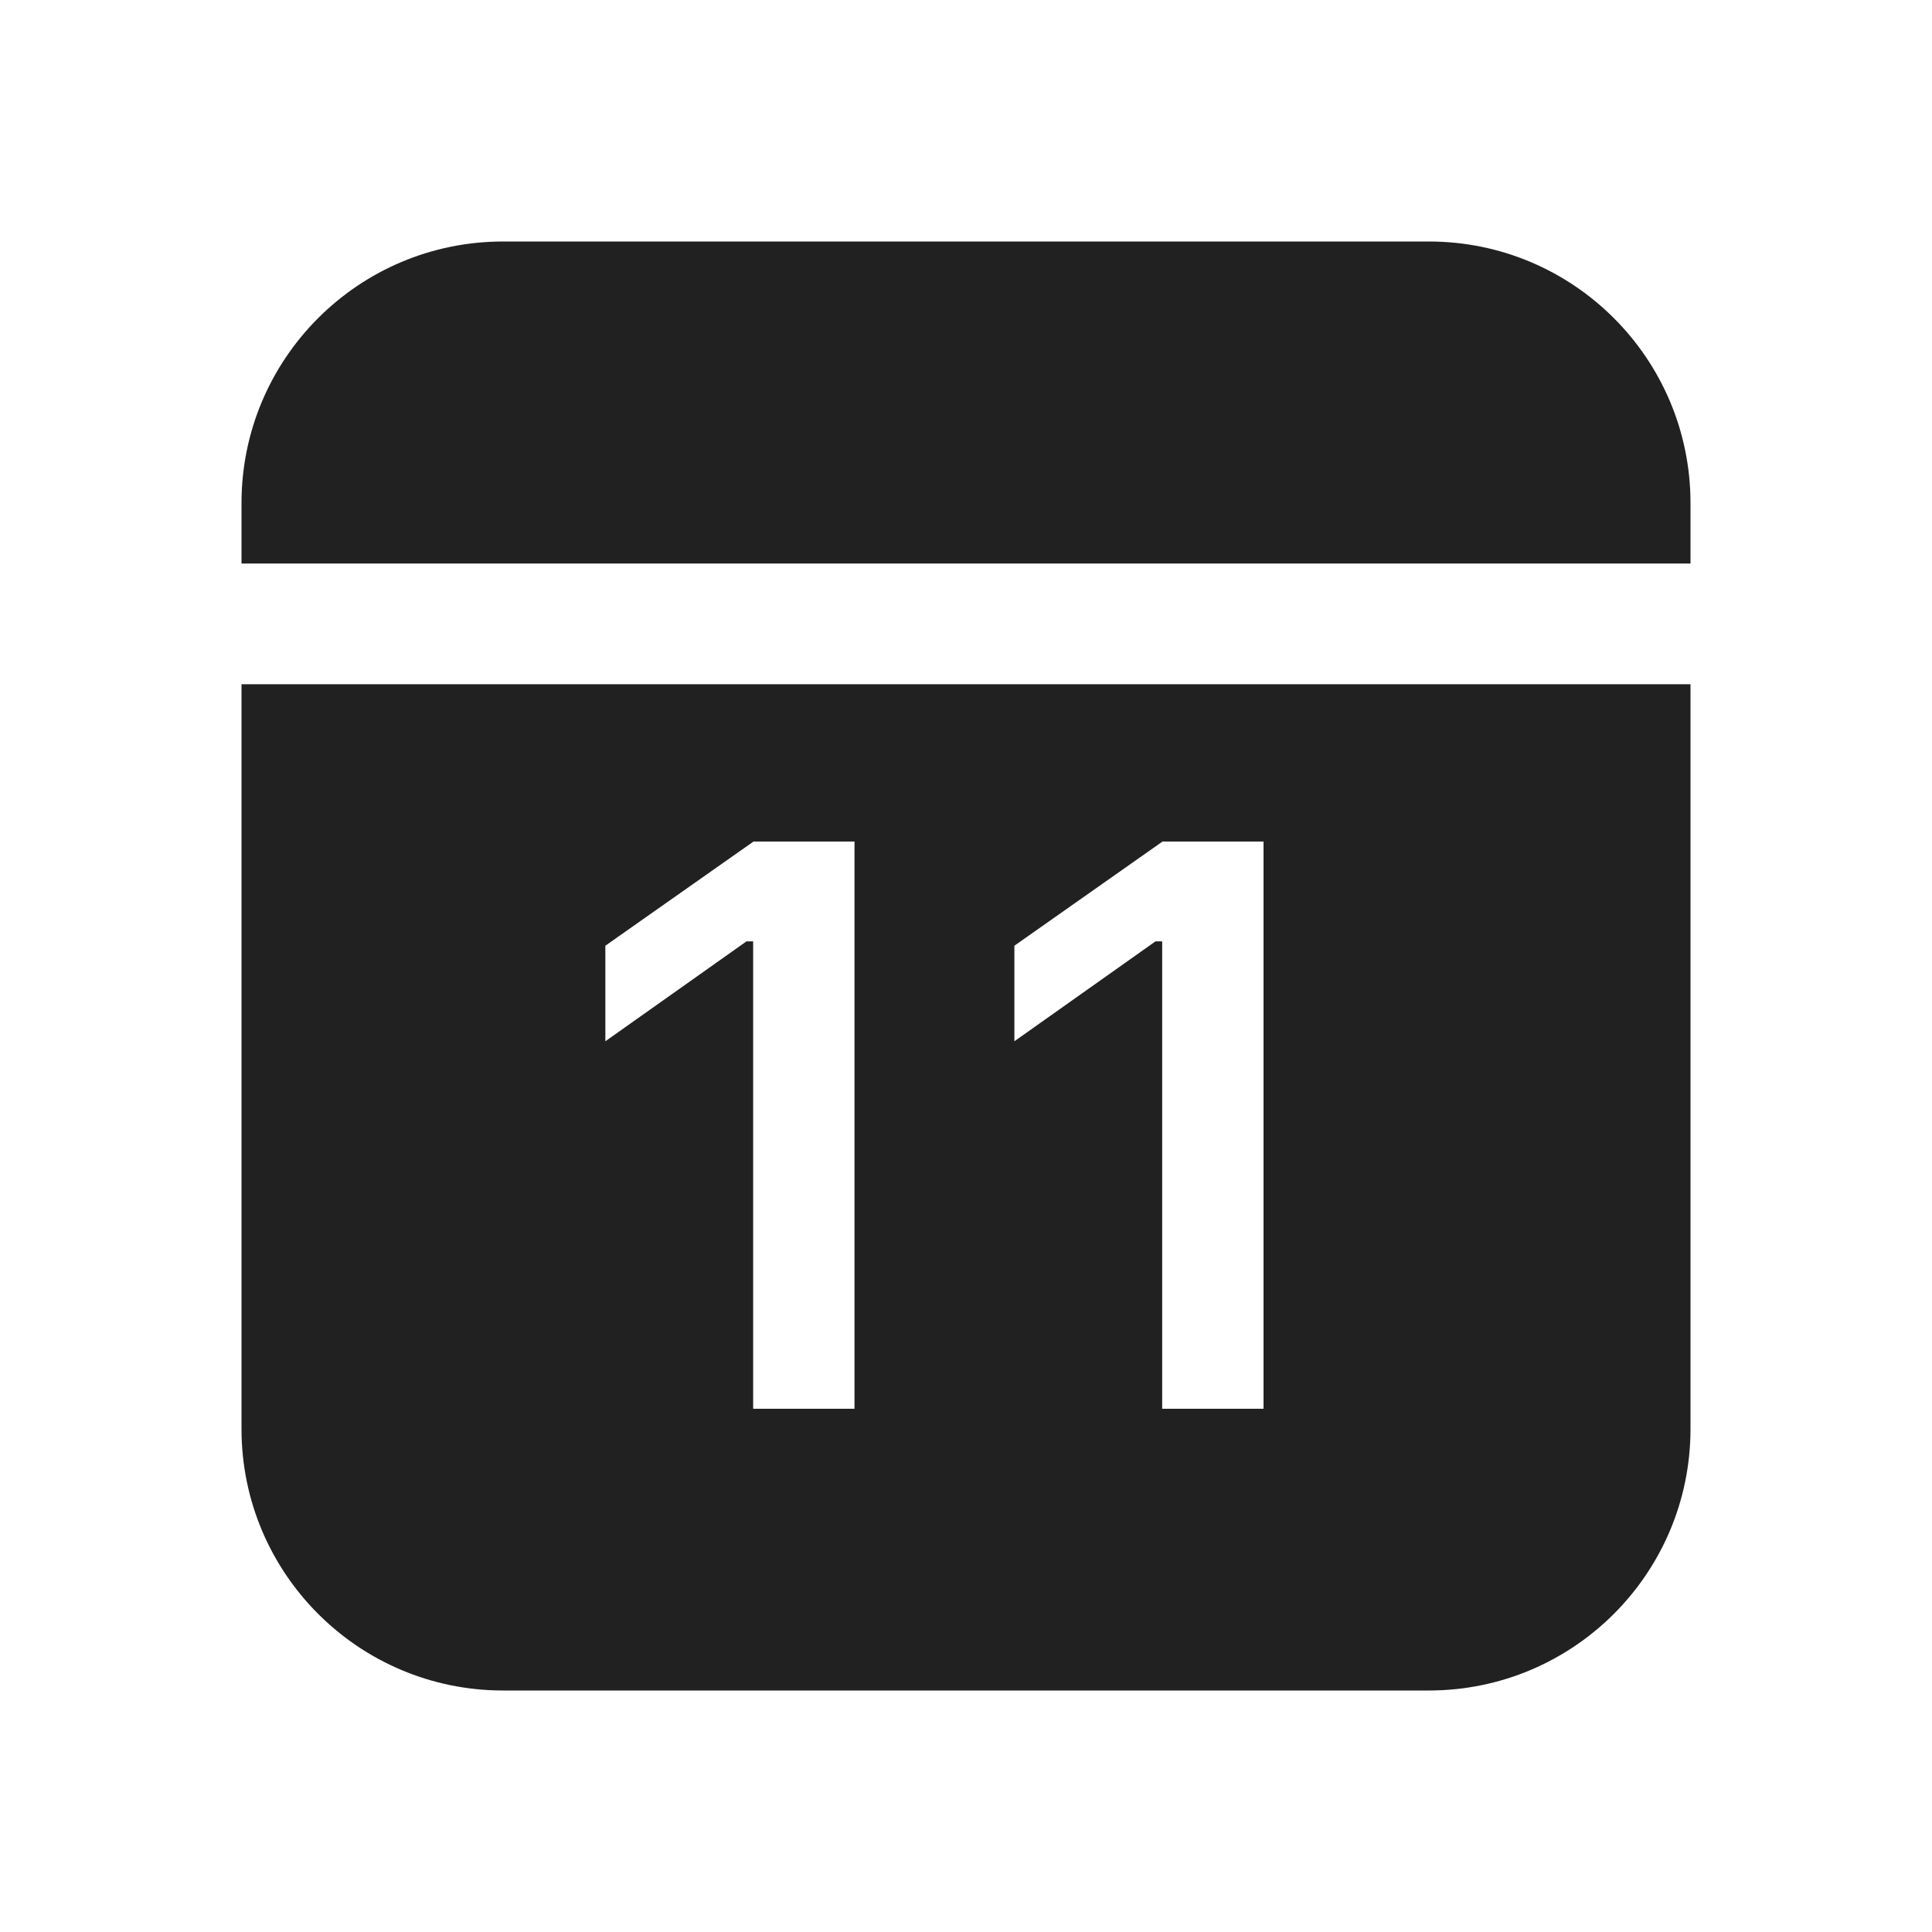
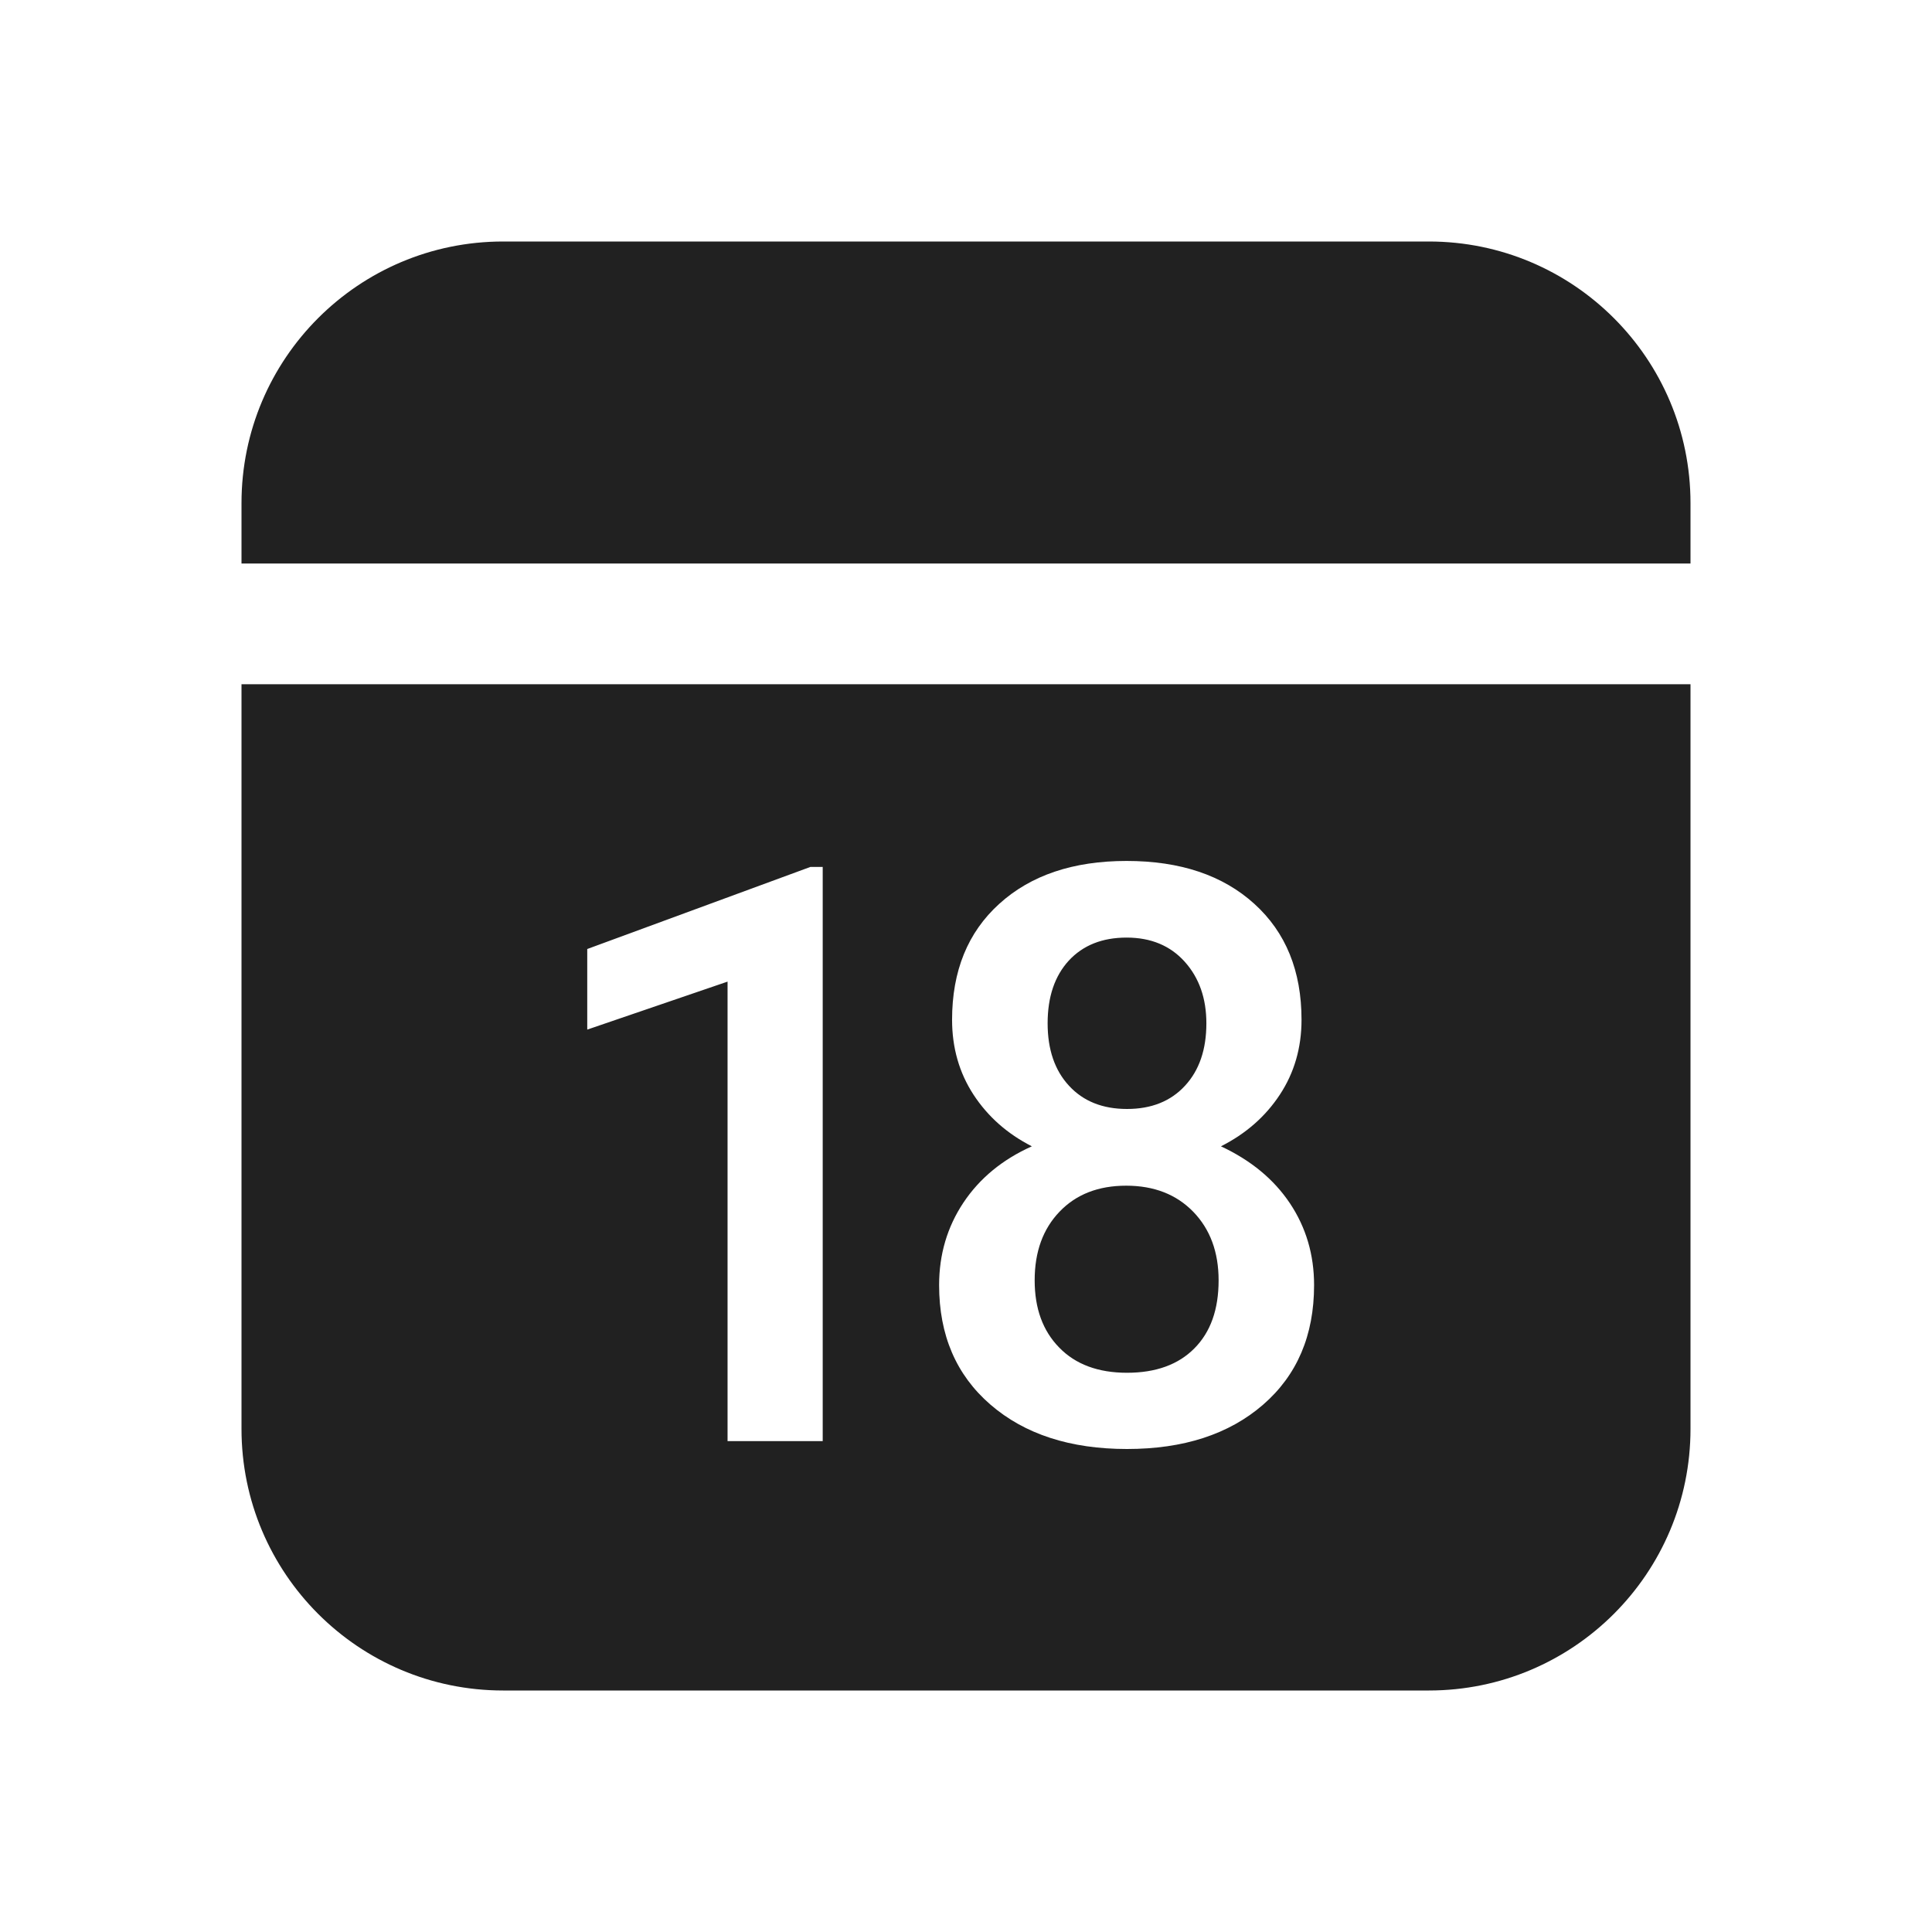
<svg xmlns="http://www.w3.org/2000/svg" width="24px" height="24px" viewBox="0 0 24 24" version="1.1">
  <g id="🔍-Product-Icons" stroke="none" stroke-width="1" fill="none" fill-rule="evenodd">
    <g id="ic_fluent_calendar_date_24_filled" fill="#212121" fill-rule="nonzero">
-       <path d="M21,8.5 L21,17.75 C21,19.545 19.545,21 17.75,21 L6.25,21 C4.455,21 3,19.545 3,17.75 L3,8.5 L21,8.5 Z M10.615,10.454 L9.36,10.454 L7.52,11.748 L7.52,12.935 L9.273,11.694 L9.356,11.694 L9.356,17.5 L10.615,17.5 L10.615,10.454 Z M15.696,10.454 L14.441,10.454 L12.601,11.748 L12.601,12.935 L14.354,11.694 L14.437,11.694 L14.437,17.5 L15.696,17.5 L15.696,10.454 Z M17.75,3 C19.545,3 21,4.455 21,6.25 L21,7 L3,7 L3,6.25 C3,4.455 4.455,3 6.25,3 L17.75,3 Z" id="🎨-Color" />
+       <path d="M21,8.5 L21,17.75 C21,19.545 19.545,21 17.75,21 L6.25,21 C4.455,21 3,19.545 3,17.75 L3,8.5 L21,8.5 Z M13.995,10.695 C13.331,10.695 12.804,10.873 12.413,11.228 C12.022,11.582 11.827,12.062 11.827,12.668 C11.827,13.016 11.916,13.326 12.093,13.598 C12.271,13.87 12.512,14.084 12.818,14.24 C12.454,14.403 12.171,14.636 11.969,14.938 C11.767,15.241 11.666,15.583 11.666,15.964 C11.666,16.586 11.878,17.08 12.303,17.448 C12.728,17.816 13.294,18 14,18 C14.703,18 15.266,17.817 15.689,17.451 C16.113,17.084 16.324,16.589 16.324,15.964 C16.324,15.586 16.224,15.248 16.024,14.948 C15.824,14.649 15.538,14.413 15.167,14.24 C15.476,14.084 15.72,13.87 15.899,13.598 C16.078,13.326 16.168,13.016 16.168,12.668 C16.168,12.062 15.973,11.582 15.582,11.228 C15.191,10.873 14.662,10.695 13.995,10.695 Z M10.22,10.769 L10.068,10.769 L7.295,11.789 L7.295,12.79 L9.038,12.194 L9.038,17.902 L10.22,17.902 L10.22,10.769 Z M13.99,14.729 C14.335,14.729 14.613,14.837 14.823,15.053 C15.033,15.27 15.138,15.554 15.138,15.905 C15.138,16.267 15.038,16.548 14.837,16.75 C14.637,16.952 14.358,17.053 14,17.053 C13.642,17.053 13.361,16.949 13.158,16.74 C12.954,16.532 12.853,16.254 12.853,15.905 C12.853,15.55 12.956,15.266 13.163,15.051 C13.369,14.836 13.645,14.729 13.99,14.729 Z M13.995,11.647 C14.298,11.647 14.539,11.748 14.718,11.948 C14.897,12.148 14.986,12.403 14.986,12.712 C14.986,13.037 14.898,13.296 14.72,13.488 C14.543,13.68 14.303,13.776 14,13.776 C13.697,13.776 13.457,13.68 13.28,13.488 C13.102,13.296 13.014,13.037 13.014,12.712 C13.014,12.383 13.102,12.124 13.277,11.933 C13.453,11.743 13.692,11.647 13.995,11.647 Z M17.75,3 C19.545,3 21,4.455 21,6.25 L21,7 L3,7 L3,6.25 C3,4.455 4.455,3 6.25,3 L17.75,3 Z" id="🎨-Color" />
    </g>
  </g>
</svg>
